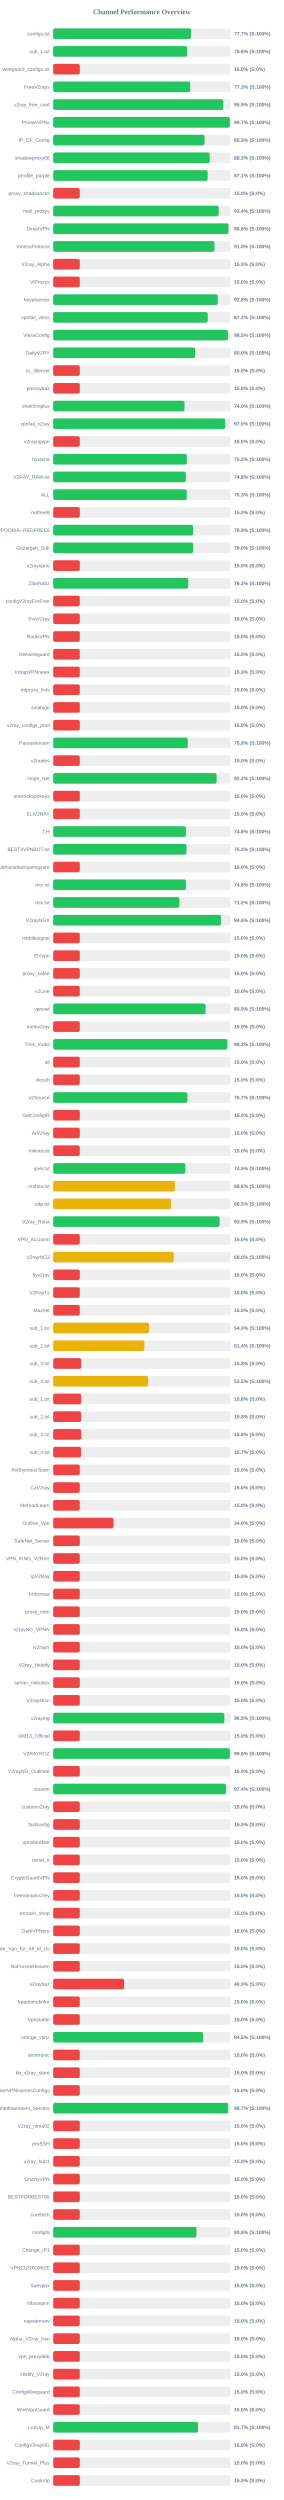
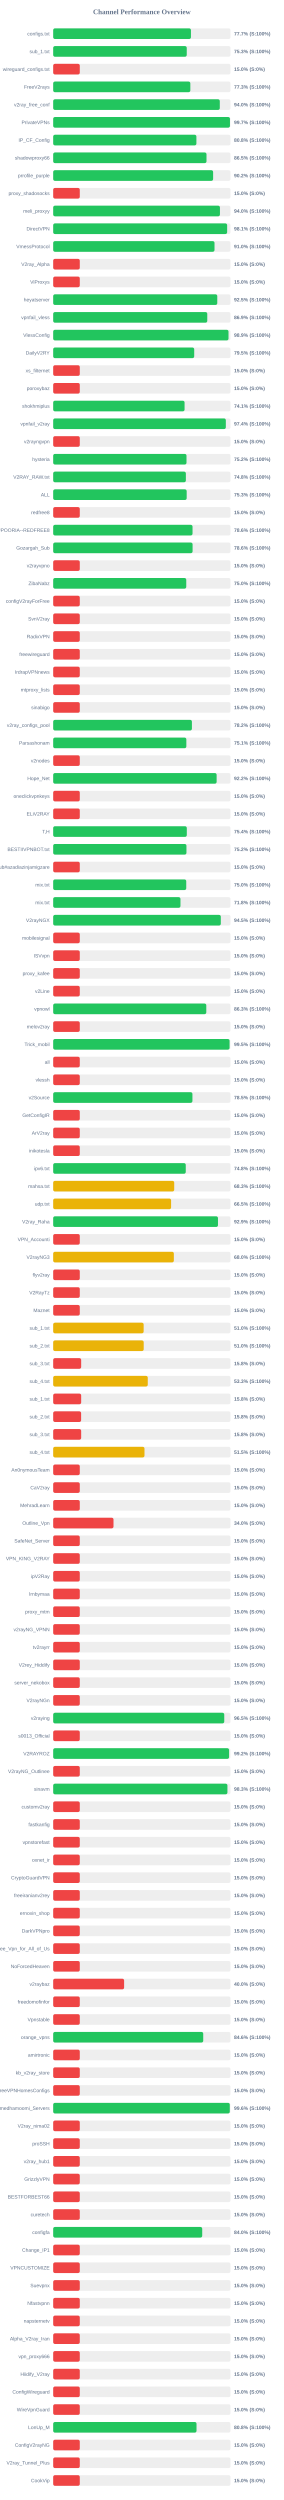
<svg xmlns="http://www.w3.org/2000/svg" width="800" height="7050" version="1.1">
  <style>
        .row { font: 14px Arial; fill: #64748b; }
        .score { font: bold 14px Arial; fill: #64748b; }
    </style>
  <text x="400" y="40" text-anchor="middle" font-size="20px" font-weight="bold" fill="#64748b">Channel Performance Overview</text>
  <rect x="150" y="80" width="500" height="30" fill="#eee" rx="5" />
-   <rect x="150" y="80" width="388.6" height="30" fill="#22c55e" rx="5" />
+   <rect x="150" y="80" width="388.45" height="30" fill="#22c55e" rx="5" />
  <text x="140" y="100" text-anchor="end" class="row">configs.txt</text>
  <text x="660" y="100" text-anchor="start" class="score">77.7% (S:100%)</text>
  <rect x="150" y="130" width="500" height="30" fill="#eee" rx="5" />
-   <rect x="150" y="130" width="377.85" height="30" fill="#22c55e" rx="5" />
+   <rect x="150" y="130" width="376.65" height="30" fill="#22c55e" rx="5" />
  <text x="140" y="150" text-anchor="end" class="row">sub_1.txt</text>
-   <text x="660" y="150" text-anchor="start" class="score">75.6% (S:100%)</text>
+   <text x="660" y="150" text-anchor="start" class="score">75.3% (S:100%)</text>
  <rect x="150" y="180" width="500" height="30" fill="#eee" rx="5" />
  <rect x="150" y="180" width="75.0" height="30" fill="#ef4444" rx="5" />
  <text x="140" y="200" text-anchor="end" class="row">wireguard_configs.txt</text>
  <text x="660" y="200" text-anchor="start" class="score">15.0% (S:0%)</text>
  <rect x="150" y="230" width="500" height="30" fill="#eee" rx="5" />
-   <rect x="150" y="230" width="386.45" height="30" fill="#22c55e" rx="5" />
+   <rect x="150" y="230" width="386.75" height="30" fill="#22c55e" rx="5" />
  <text x="140" y="250" text-anchor="end" class="row">FreeV2rays</text>
  <text x="660" y="250" text-anchor="start" class="score">77.3% (S:100%)</text>
  <rect x="150" y="280" width="500" height="30" fill="#eee" rx="5" />
-   <rect x="150" y="280" width="479.65" height="30" fill="#22c55e" rx="5" />
+   <rect x="150" y="280" width="469.85" height="30" fill="#22c55e" rx="5" />
  <text x="140" y="300" text-anchor="end" class="row">v2ray_free_conf</text>
-   <text x="660" y="300" text-anchor="start" class="score">95.9% (S:100%)</text>
+   <text x="660" y="300" text-anchor="start" class="score">94.0% (S:100%)</text>
  <rect x="150" y="330" width="500" height="30" fill="#eee" rx="5" />
-   <rect x="150" y="330" width="498.3" height="30" fill="#22c55e" rx="5" />
+   <rect x="150" y="330" width="498.5" height="30" fill="#22c55e" rx="5" />
  <text x="140" y="350" text-anchor="end" class="row">PrivateVPNs</text>
  <text x="660" y="350" text-anchor="start" class="score">99.7% (S:100%)</text>
  <rect x="150" y="380" width="500" height="30" fill="#eee" rx="5" />
-   <rect x="150" y="380" width="426.75" height="30" fill="#22c55e" rx="5" />
+   <rect x="150" y="380" width="403.85" height="30" fill="#22c55e" rx="5" />
  <text x="140" y="400" text-anchor="end" class="row">IP_CF_Config</text>
-   <text x="660" y="400" text-anchor="start" class="score">85.3% (S:100%)</text>
+   <text x="660" y="400" text-anchor="start" class="score">80.8% (S:100%)</text>
  <rect x="150" y="430" width="500" height="30" fill="#eee" rx="5" />
-   <rect x="150" y="430" width="441.45" height="30" fill="#22c55e" rx="5" />
+   <rect x="150" y="430" width="432.35" height="30" fill="#22c55e" rx="5" />
  <text x="140" y="450" text-anchor="end" class="row">shadowproxy66</text>
-   <text x="660" y="450" text-anchor="start" class="score">88.3% (S:100%)</text>
+   <text x="660" y="450" text-anchor="start" class="score">86.5% (S:100%)</text>
  <rect x="150" y="480" width="500" height="30" fill="#eee" rx="5" />
-   <rect x="150" y="480" width="435.6" height="30" fill="#22c55e" rx="5" />
+   <rect x="150" y="480" width="451.0" height="30" fill="#22c55e" rx="5" />
  <text x="140" y="500" text-anchor="end" class="row">prrofile_purple</text>
-   <text x="660" y="500" text-anchor="start" class="score">87.1% (S:100%)</text>
+   <text x="660" y="500" text-anchor="start" class="score">90.2% (S:100%)</text>
  <rect x="150" y="530" width="500" height="30" fill="#eee" rx="5" />
  <rect x="150" y="530" width="75.0" height="30" fill="#ef4444" rx="5" />
  <text x="140" y="550" text-anchor="end" class="row">proxy_shadosocks</text>
  <text x="660" y="550" text-anchor="start" class="score">15.0% (S:0%)</text>
  <rect x="150" y="580" width="500" height="30" fill="#eee" rx="5" />
-   <rect x="150" y="580" width="466.8" height="30" fill="#22c55e" rx="5" />
+   <rect x="150" y="580" width="470.25" height="30" fill="#22c55e" rx="5" />
  <text x="140" y="600" text-anchor="end" class="row">meli_proxyy</text>
-   <text x="660" y="600" text-anchor="start" class="score">93.4% (S:100%)</text>
+   <text x="660" y="600" text-anchor="start" class="score">94.0% (S:100%)</text>
  <rect x="150" y="630" width="500" height="30" fill="#eee" rx="5" />
-   <rect x="150" y="630" width="494.15" height="30" fill="#22c55e" rx="5" />
+   <rect x="150" y="630" width="490.55" height="30" fill="#22c55e" rx="5" />
  <text x="140" y="650" text-anchor="end" class="row">DirectVPN</text>
-   <text x="660" y="650" text-anchor="start" class="score">98.8% (S:100%)</text>
+   <text x="660" y="650" text-anchor="start" class="score">98.1% (S:100%)</text>
  <rect x="150" y="680" width="500" height="30" fill="#eee" rx="5" />
-   <rect x="150" y="680" width="454.8" height="30" fill="#22c55e" rx="5" />
+   <rect x="150" y="680" width="454.95" height="30" fill="#22c55e" rx="5" />
  <text x="140" y="700" text-anchor="end" class="row">VmessProtocol</text>
  <text x="660" y="700" text-anchor="start" class="score">91.0% (S:100%)</text>
  <rect x="150" y="730" width="500" height="30" fill="#eee" rx="5" />
  <rect x="150" y="730" width="75.0" height="30" fill="#ef4444" rx="5" />
  <text x="140" y="750" text-anchor="end" class="row">V2ray_Alpha</text>
  <text x="660" y="750" text-anchor="start" class="score">15.0% (S:0%)</text>
  <rect x="150" y="780" width="500" height="30" fill="#eee" rx="5" />
  <rect x="150" y="780" width="75.0" height="30" fill="#ef4444" rx="5" />
  <text x="140" y="800" text-anchor="end" class="row">ViProxys</text>
  <text x="660" y="800" text-anchor="start" class="score">15.0% (S:0%)</text>
  <rect x="150" y="830" width="500" height="30" fill="#eee" rx="5" />
-   <rect x="150" y="830" width="464.2" height="30" fill="#22c55e" rx="5" />
+   <rect x="150" y="830" width="462.7" height="30" fill="#22c55e" rx="5" />
  <text x="140" y="850" text-anchor="end" class="row">heyatserver</text>
-   <text x="660" y="850" text-anchor="start" class="score">92.8% (S:100%)</text>
+   <text x="660" y="850" text-anchor="start" class="score">92.5% (S:100%)</text>
  <rect x="150" y="880" width="500" height="30" fill="#eee" rx="5" />
-   <rect x="150" y="880" width="435.8" height="30" fill="#22c55e" rx="5" />
+   <rect x="150" y="880" width="434.5" height="30" fill="#22c55e" rx="5" />
  <text x="140" y="900" text-anchor="end" class="row">vpnfail_vless</text>
-   <text x="660" y="900" text-anchor="start" class="score">87.2% (S:100%)</text>
+   <text x="660" y="900" text-anchor="start" class="score">86.9% (S:100%)</text>
  <rect x="150" y="930" width="500" height="30" fill="#eee" rx="5" />
-   <rect x="150" y="930" width="492.7" height="30" fill="#22c55e" rx="5" />
+   <rect x="150" y="930" width="494.4" height="30" fill="#22c55e" rx="5" />
  <text x="140" y="950" text-anchor="end" class="row">VlessConfig</text>
-   <text x="660" y="950" text-anchor="start" class="score">98.5% (S:100%)</text>
+   <text x="660" y="950" text-anchor="start" class="score">98.9% (S:100%)</text>
  <rect x="150" y="980" width="500" height="30" fill="#eee" rx="5" />
-   <rect x="150" y="980" width="400.15" height="30" fill="#22c55e" rx="5" />
+   <rect x="150" y="980" width="397.65" height="30" fill="#22c55e" rx="5" />
  <text x="140" y="1000" text-anchor="end" class="row">DailyV2RY</text>
-   <text x="660" y="1000" text-anchor="start" class="score">80.0% (S:100%)</text>
+   <text x="660" y="1000" text-anchor="start" class="score">79.5% (S:100%)</text>
  <rect x="150" y="1030" width="500" height="30" fill="#eee" rx="5" />
  <rect x="150" y="1030" width="75.0" height="30" fill="#ef4444" rx="5" />
  <text x="140" y="1050" text-anchor="end" class="row">xs_filternet</text>
  <text x="660" y="1050" text-anchor="start" class="score">15.0% (S:0%)</text>
  <rect x="150" y="1080" width="500" height="30" fill="#eee" rx="5" />
  <rect x="150" y="1080" width="75.0" height="30" fill="#ef4444" rx="5" />
  <text x="140" y="1100" text-anchor="end" class="row">poroxybaz</text>
  <text x="660" y="1100" text-anchor="start" class="score">15.0% (S:0%)</text>
  <rect x="150" y="1130" width="500" height="30" fill="#eee" rx="5" />
-   <rect x="150" y="1130" width="370.2" height="30" fill="#22c55e" rx="5" />
+   <rect x="150" y="1130" width="370.5" height="30" fill="#22c55e" rx="5" />
  <text x="140" y="1150" text-anchor="end" class="row">shokhmiplus</text>
-   <text x="660" y="1150" text-anchor="start" class="score">74.0% (S:100%)</text>
+   <text x="660" y="1150" text-anchor="start" class="score">74.1% (S:100%)</text>
  <rect x="150" y="1180" width="500" height="30" fill="#eee" rx="5" />
-   <rect x="150" y="1180" width="485.1" height="30" fill="#22c55e" rx="5" />
+   <rect x="150" y="1180" width="486.85" height="30" fill="#22c55e" rx="5" />
  <text x="140" y="1200" text-anchor="end" class="row">vpnfail_v2ray</text>
-   <text x="660" y="1200" text-anchor="start" class="score">97.0% (S:100%)</text>
+   <text x="660" y="1200" text-anchor="start" class="score">97.4% (S:100%)</text>
  <rect x="150" y="1230" width="500" height="30" fill="#eee" rx="5" />
  <rect x="150" y="1230" width="75.0" height="30" fill="#ef4444" rx="5" />
  <text x="140" y="1250" text-anchor="end" class="row">v2rayngvpn</text>
  <text x="660" y="1250" text-anchor="start" class="score">15.0% (S:0%)</text>
  <rect x="150" y="1280" width="500" height="30" fill="#eee" rx="5" />
-   <rect x="150" y="1280" width="376.7" height="30" fill="#22c55e" rx="5" />
+   <rect x="150" y="1280" width="375.95" height="30" fill="#22c55e" rx="5" />
  <text x="140" y="1300" text-anchor="end" class="row">hysteria</text>
-   <text x="660" y="1300" text-anchor="start" class="score">75.3% (S:100%)</text>
+   <text x="660" y="1300" text-anchor="start" class="score">75.2% (S:100%)</text>
  <rect x="150" y="1330" width="500" height="30" fill="#eee" rx="5" />
  <rect x="150" y="1330" width="374.15" height="30" fill="#22c55e" rx="5" />
  <text x="140" y="1350" text-anchor="end" class="row">V2RAY_RAW.txt</text>
  <text x="660" y="1350" text-anchor="start" class="score">74.8% (S:100%)</text>
  <rect x="150" y="1380" width="500" height="30" fill="#eee" rx="5" />
-   <rect x="150" y="1380" width="376.65" height="30" fill="#22c55e" rx="5" />
+   <rect x="150" y="1380" width="376.45" height="30" fill="#22c55e" rx="5" />
  <text x="140" y="1400" text-anchor="end" class="row">ALL</text>
  <text x="660" y="1400" text-anchor="start" class="score">75.3% (S:100%)</text>
  <rect x="150" y="1430" width="500" height="30" fill="#eee" rx="5" />
  <rect x="150" y="1430" width="75.0" height="30" fill="#ef4444" rx="5" />
  <text x="140" y="1450" text-anchor="end" class="row">redfree8</text>
  <text x="660" y="1450" text-anchor="start" class="score">15.0% (S:0%)</text>
  <rect x="150" y="1480" width="500" height="30" fill="#eee" rx="5" />
-   <rect x="150" y="1480" width="394.6" height="30" fill="#22c55e" rx="5" />
+   <rect x="150" y="1480" width="392.95" height="30" fill="#22c55e" rx="5" />
  <text x="140" y="1500" text-anchor="end" class="row">POORIA--REDFREE8.txt#POORIA--REDFREE8</text>
-   <text x="660" y="1500" text-anchor="start" class="score">78.9% (S:100%)</text>
+   <text x="660" y="1500" text-anchor="start" class="score">78.6% (S:100%)</text>
  <rect x="150" y="1530" width="500" height="30" fill="#eee" rx="5" />
-   <rect x="150" y="1530" width="394.85" height="30" fill="#22c55e" rx="5" />
+   <rect x="150" y="1530" width="393.1" height="30" fill="#22c55e" rx="5" />
  <text x="140" y="1550" text-anchor="end" class="row">Gozargah_Sub</text>
-   <text x="660" y="1550" text-anchor="start" class="score">79.0% (S:100%)</text>
+   <text x="660" y="1550" text-anchor="start" class="score">78.6% (S:100%)</text>
  <rect x="150" y="1580" width="500" height="30" fill="#eee" rx="5" />
  <rect x="150" y="1580" width="75.0" height="30" fill="#ef4444" rx="5" />
  <text x="140" y="1600" text-anchor="end" class="row">v2rayvpno</text>
  <text x="660" y="1600" text-anchor="start" class="score">15.0% (S:0%)</text>
  <rect x="150" y="1630" width="500" height="30" fill="#eee" rx="5" />
-   <rect x="150" y="1630" width="380.9" height="30" fill="#22c55e" rx="5" />
+   <rect x="150" y="1630" width="375.25" height="30" fill="#22c55e" rx="5" />
  <text x="140" y="1650" text-anchor="end" class="row">ZibaNabz</text>
-   <text x="660" y="1650" text-anchor="start" class="score">76.2% (S:100%)</text>
+   <text x="660" y="1650" text-anchor="start" class="score">75.0% (S:100%)</text>
  <rect x="150" y="1680" width="500" height="30" fill="#eee" rx="5" />
  <rect x="150" y="1680" width="75.0" height="30" fill="#ef4444" rx="5" />
  <text x="140" y="1700" text-anchor="end" class="row">configV2rayForFree</text>
  <text x="660" y="1700" text-anchor="start" class="score">15.0% (S:0%)</text>
  <rect x="150" y="1730" width="500" height="30" fill="#eee" rx="5" />
  <rect x="150" y="1730" width="75.0" height="30" fill="#ef4444" rx="5" />
  <text x="140" y="1750" text-anchor="end" class="row">SvnV2ray</text>
  <text x="660" y="1750" text-anchor="start" class="score">15.0% (S:0%)</text>
  <rect x="150" y="1780" width="500" height="30" fill="#eee" rx="5" />
  <rect x="150" y="1780" width="75.0" height="30" fill="#ef4444" rx="5" />
  <text x="140" y="1800" text-anchor="end" class="row">RadixVPN</text>
  <text x="660" y="1800" text-anchor="start" class="score">15.0% (S:0%)</text>
  <rect x="150" y="1830" width="500" height="30" fill="#eee" rx="5" />
  <rect x="150" y="1830" width="75.0" height="30" fill="#ef4444" rx="5" />
  <text x="140" y="1850" text-anchor="end" class="row">freewireguard</text>
  <text x="660" y="1850" text-anchor="start" class="score">15.0% (S:0%)</text>
  <rect x="150" y="1880" width="500" height="30" fill="#eee" rx="5" />
  <rect x="150" y="1880" width="75.0" height="30" fill="#ef4444" rx="5" />
  <text x="140" y="1900" text-anchor="end" class="row">IrdrapVPNnews</text>
  <text x="660" y="1900" text-anchor="start" class="score">15.0% (S:0%)</text>
  <rect x="150" y="1930" width="500" height="30" fill="#eee" rx="5" />
  <rect x="150" y="1930" width="75.0" height="30" fill="#ef4444" rx="5" />
  <text x="140" y="1950" text-anchor="end" class="row">mtproxy_lists</text>
  <text x="660" y="1950" text-anchor="start" class="score">15.0% (S:0%)</text>
  <rect x="150" y="1980" width="500" height="30" fill="#eee" rx="5" />
  <rect x="150" y="1980" width="75.0" height="30" fill="#ef4444" rx="5" />
  <text x="140" y="2000" text-anchor="end" class="row">sinabigo</text>
  <text x="660" y="2000" text-anchor="start" class="score">15.0% (S:0%)</text>
  <rect x="150" y="2030" width="500" height="30" fill="#eee" rx="5" />
-   <rect x="150" y="2030" width="75.0" height="30" fill="#ef4444" rx="5" />
+   <rect x="150" y="2030" width="391.2" height="30" fill="#22c55e" rx="5" />
  <text x="140" y="2050" text-anchor="end" class="row">v2ray_configs_pool</text>
-   <text x="660" y="2050" text-anchor="start" class="score">15.0% (S:0%)</text>
+   <text x="660" y="2050" text-anchor="start" class="score">78.2% (S:100%)</text>
  <rect x="150" y="2080" width="500" height="30" fill="#eee" rx="5" />
-   <rect x="150" y="2080" width="379.45" height="30" fill="#22c55e" rx="5" />
+   <rect x="150" y="2080" width="375.5" height="30" fill="#22c55e" rx="5" />
  <text x="140" y="2100" text-anchor="end" class="row">Parsashonam</text>
-   <text x="660" y="2100" text-anchor="start" class="score">75.9% (S:100%)</text>
+   <text x="660" y="2100" text-anchor="start" class="score">75.1% (S:100%)</text>
  <rect x="150" y="2130" width="500" height="30" fill="#eee" rx="5" />
  <rect x="150" y="2130" width="75.0" height="30" fill="#ef4444" rx="5" />
  <text x="140" y="2150" text-anchor="end" class="row">v2nodes</text>
  <text x="660" y="2150" text-anchor="start" class="score">15.0% (S:0%)</text>
  <rect x="150" y="2180" width="500" height="30" fill="#eee" rx="5" />
-   <rect x="150" y="2180" width="460.75" height="30" fill="#22c55e" rx="5" />
+   <rect x="150" y="2180" width="460.9" height="30" fill="#22c55e" rx="5" />
  <text x="140" y="2200" text-anchor="end" class="row">Hope_Net</text>
  <text x="660" y="2200" text-anchor="start" class="score">92.2% (S:100%)</text>
  <rect x="150" y="2230" width="500" height="30" fill="#eee" rx="5" />
  <rect x="150" y="2230" width="75.0" height="30" fill="#ef4444" rx="5" />
  <text x="140" y="2250" text-anchor="end" class="row">oneclickvpnkeys</text>
  <text x="660" y="2250" text-anchor="start" class="score">15.0% (S:0%)</text>
  <rect x="150" y="2280" width="500" height="30" fill="#eee" rx="5" />
  <rect x="150" y="2280" width="75.0" height="30" fill="#ef4444" rx="5" />
  <text x="140" y="2300" text-anchor="end" class="row">ELiV2RAY</text>
  <text x="660" y="2300" text-anchor="start" class="score">15.0% (S:0%)</text>
  <rect x="150" y="2330" width="500" height="30" fill="#eee" rx="5" />
-   <rect x="150" y="2330" width="374.15" height="30" fill="#22c55e" rx="5" />
+   <rect x="150" y="2330" width="376.8" height="30" fill="#22c55e" rx="5" />
  <text x="140" y="2350" text-anchor="end" class="row">T,H</text>
-   <text x="660" y="2350" text-anchor="start" class="score">74.8% (S:100%)</text>
+   <text x="660" y="2350" text-anchor="start" class="score">75.4% (S:100%)</text>
  <rect x="150" y="2380" width="500" height="30" fill="#eee" rx="5" />
-   <rect x="150" y="2380" width="375.85" height="30" fill="#22c55e" rx="5" />
+   <rect x="150" y="2380" width="375.8" height="30" fill="#22c55e" rx="5" />
  <text x="140" y="2400" text-anchor="end" class="row">BESTIIVPNBOT.txt</text>
  <text x="660" y="2400" text-anchor="start" class="score">75.2% (S:100%)</text>
  <rect x="150" y="2430" width="500" height="30" fill="#eee" rx="5" />
  <rect x="150" y="2430" width="75.0" height="30" fill="#ef4444" rx="5" />
  <text x="140" y="2450" text-anchor="end" class="row">Sub#azadiazinjamigzare</text>
  <text x="660" y="2450" text-anchor="start" class="score">15.0% (S:0%)</text>
  <rect x="150" y="2480" width="500" height="30" fill="#eee" rx="5" />
-   <rect x="150" y="2480" width="374.25" height="30" fill="#22c55e" rx="5" />
+   <rect x="150" y="2480" width="375.2" height="30" fill="#22c55e" rx="5" />
  <text x="140" y="2500" text-anchor="end" class="row">mix.txt</text>
-   <text x="660" y="2500" text-anchor="start" class="score">74.8% (S:100%)</text>
+   <text x="660" y="2500" text-anchor="start" class="score">75.0% (S:100%)</text>
  <rect x="150" y="2530" width="500" height="30" fill="#eee" rx="5" />
-   <rect x="150" y="2530" width="355.8" height="30" fill="#22c55e" rx="5" />
+   <rect x="150" y="2530" width="358.9" height="30" fill="#22c55e" rx="5" />
  <text x="140" y="2550" text-anchor="end" class="row">mix.txt</text>
-   <text x="660" y="2550" text-anchor="start" class="score">71.2% (S:100%)</text>
+   <text x="660" y="2550" text-anchor="start" class="score">71.8% (S:100%)</text>
  <rect x="150" y="2580" width="500" height="30" fill="#eee" rx="5" />
-   <rect x="150" y="2580" width="472.9" height="30" fill="#22c55e" rx="5" />
+   <rect x="150" y="2580" width="472.7" height="30" fill="#22c55e" rx="5" />
  <text x="140" y="2600" text-anchor="end" class="row">V2rayNGX</text>
-   <text x="660" y="2600" text-anchor="start" class="score">94.6% (S:100%)</text>
+   <text x="660" y="2600" text-anchor="start" class="score">94.5% (S:100%)</text>
  <rect x="150" y="2630" width="500" height="30" fill="#eee" rx="5" />
  <rect x="150" y="2630" width="75.0" height="30" fill="#ef4444" rx="5" />
  <text x="140" y="2650" text-anchor="end" class="row">mobilesignal</text>
  <text x="660" y="2650" text-anchor="start" class="score">15.0% (S:0%)</text>
  <rect x="150" y="2680" width="500" height="30" fill="#eee" rx="5" />
  <rect x="150" y="2680" width="75.0" height="30" fill="#ef4444" rx="5" />
  <text x="140" y="2700" text-anchor="end" class="row">ISVvpn</text>
  <text x="660" y="2700" text-anchor="start" class="score">15.0% (S:0%)</text>
  <rect x="150" y="2730" width="500" height="30" fill="#eee" rx="5" />
  <rect x="150" y="2730" width="75.0" height="30" fill="#ef4444" rx="5" />
  <text x="140" y="2750" text-anchor="end" class="row">proxy_kafee</text>
  <text x="660" y="2750" text-anchor="start" class="score">15.0% (S:0%)</text>
  <rect x="150" y="2780" width="500" height="30" fill="#eee" rx="5" />
  <rect x="150" y="2780" width="75.0" height="30" fill="#ef4444" rx="5" />
  <text x="140" y="2800" text-anchor="end" class="row">v2Line</text>
  <text x="660" y="2800" text-anchor="start" class="score">15.0% (S:0%)</text>
  <rect x="150" y="2830" width="500" height="30" fill="#eee" rx="5" />
-   <rect x="150" y="2830" width="429.65" height="30" fill="#22c55e" rx="5" />
+   <rect x="150" y="2830" width="431.75" height="30" fill="#22c55e" rx="5" />
  <text x="140" y="2850" text-anchor="end" class="row">vpnowl</text>
-   <text x="660" y="2850" text-anchor="start" class="score">85.9% (S:100%)</text>
+   <text x="660" y="2850" text-anchor="start" class="score">86.3% (S:100%)</text>
  <rect x="150" y="2880" width="500" height="30" fill="#eee" rx="5" />
  <rect x="150" y="2880" width="75.0" height="30" fill="#ef4444" rx="5" />
  <text x="140" y="2900" text-anchor="end" class="row">melov2ray</text>
  <text x="660" y="2900" text-anchor="start" class="score">15.0% (S:0%)</text>
  <rect x="150" y="2930" width="500" height="30" fill="#eee" rx="5" />
-   <rect x="150" y="2930" width="491.15" height="30" fill="#22c55e" rx="5" />
+   <rect x="150" y="2930" width="497.4" height="30" fill="#22c55e" rx="5" />
  <text x="140" y="2950" text-anchor="end" class="row">Trick_mobil</text>
-   <text x="660" y="2950" text-anchor="start" class="score">98.2% (S:100%)</text>
+   <text x="660" y="2950" text-anchor="start" class="score">99.5% (S:100%)</text>
  <rect x="150" y="2980" width="500" height="30" fill="#eee" rx="5" />
  <rect x="150" y="2980" width="75.0" height="30" fill="#ef4444" rx="5" />
  <text x="140" y="3000" text-anchor="end" class="row">all</text>
  <text x="660" y="3000" text-anchor="start" class="score">15.0% (S:0%)</text>
  <rect x="150" y="3030" width="500" height="30" fill="#eee" rx="5" />
  <rect x="150" y="3030" width="75.0" height="30" fill="#ef4444" rx="5" />
  <text x="140" y="3050" text-anchor="end" class="row">vlessh</text>
  <text x="660" y="3050" text-anchor="start" class="score">15.0% (S:0%)</text>
  <rect x="150" y="3080" width="500" height="30" fill="#eee" rx="5" />
-   <rect x="150" y="3080" width="378.55" height="30" fill="#22c55e" rx="5" />
+   <rect x="150" y="3080" width="392.65" height="30" fill="#22c55e" rx="5" />
  <text x="140" y="3100" text-anchor="end" class="row">v2Source</text>
-   <text x="660" y="3100" text-anchor="start" class="score">75.7% (S:100%)</text>
+   <text x="660" y="3100" text-anchor="start" class="score">78.5% (S:100%)</text>
  <rect x="150" y="3130" width="500" height="30" fill="#eee" rx="5" />
  <rect x="150" y="3130" width="75.0" height="30" fill="#ef4444" rx="5" />
  <text x="140" y="3150" text-anchor="end" class="row">GetConfigIR</text>
  <text x="660" y="3150" text-anchor="start" class="score">15.0% (S:0%)</text>
  <rect x="150" y="3180" width="500" height="30" fill="#eee" rx="5" />
  <rect x="150" y="3180" width="75.0" height="30" fill="#ef4444" rx="5" />
  <text x="140" y="3200" text-anchor="end" class="row">ArV2ray</text>
  <text x="660" y="3200" text-anchor="start" class="score">15.0% (S:0%)</text>
  <rect x="150" y="3230" width="500" height="30" fill="#eee" rx="5" />
  <rect x="150" y="3230" width="75.0" height="30" fill="#ef4444" rx="5" />
  <text x="140" y="3250" text-anchor="end" class="row">inikotesla</text>
  <text x="660" y="3250" text-anchor="start" class="score">15.0% (S:0%)</text>
  <rect x="150" y="3280" width="500" height="30" fill="#eee" rx="5" />
-   <rect x="150" y="3280" width="372.6" height="30" fill="#22c55e" rx="5" />
+   <rect x="150" y="3280" width="373.85" height="30" fill="#22c55e" rx="5" />
  <text x="140" y="3300" text-anchor="end" class="row">ipv6.txt</text>
-   <text x="660" y="3300" text-anchor="start" class="score">74.5% (S:100%)</text>
+   <text x="660" y="3300" text-anchor="start" class="score">74.8% (S:100%)</text>
  <rect x="150" y="3330" width="500" height="30" fill="#eee" rx="5" />
-   <rect x="150" y="3330" width="343.1" height="30" fill="#eab308" rx="5" />
+   <rect x="150" y="3330" width="341.3" height="30" fill="#eab308" rx="5" />
  <text x="140" y="3350" text-anchor="end" class="row">mahsa.txt</text>
-   <text x="660" y="3350" text-anchor="start" class="score">68.6% (S:100%)</text>
+   <text x="660" y="3350" text-anchor="start" class="score">68.3% (S:100%)</text>
  <rect x="150" y="3380" width="500" height="30" fill="#eee" rx="5" />
-   <rect x="150" y="3380" width="332.55" height="30" fill="#eab308" rx="5" />
+   <rect x="150" y="3380" width="332.5" height="30" fill="#eab308" rx="5" />
  <text x="140" y="3400" text-anchor="end" class="row">udp.txt</text>
  <text x="660" y="3400" text-anchor="start" class="score">66.5% (S:100%)</text>
  <rect x="150" y="3430" width="500" height="30" fill="#eee" rx="5" />
-   <rect x="150" y="3430" width="469.35" height="30" fill="#22c55e" rx="5" />
+   <rect x="150" y="3430" width="464.7" height="30" fill="#22c55e" rx="5" />
  <text x="140" y="3450" text-anchor="end" class="row">V2ray_Raha</text>
-   <text x="660" y="3450" text-anchor="start" class="score">93.9% (S:100%)</text>
+   <text x="660" y="3450" text-anchor="start" class="score">92.9% (S:100%)</text>
  <rect x="150" y="3480" width="500" height="30" fill="#eee" rx="5" />
  <rect x="150" y="3480" width="75.0" height="30" fill="#ef4444" rx="5" />
  <text x="140" y="3500" text-anchor="end" class="row">VPN_Accounti</text>
  <text x="660" y="3500" text-anchor="start" class="score">15.0% (S:0%)</text>
  <rect x="150" y="3530" width="500" height="30" fill="#eee" rx="5" />
-   <rect x="150" y="3530" width="339.75" height="30" fill="#eab308" rx="5" />
+   <rect x="150" y="3530" width="340.25" height="30" fill="#eab308" rx="5" />
  <text x="140" y="3550" text-anchor="end" class="row">V2rayNG3</text>
  <text x="660" y="3550" text-anchor="start" class="score">68.0% (S:100%)</text>
  <rect x="150" y="3580" width="500" height="30" fill="#eee" rx="5" />
  <rect x="150" y="3580" width="75.0" height="30" fill="#ef4444" rx="5" />
  <text x="140" y="3600" text-anchor="end" class="row">flyv2ray</text>
  <text x="660" y="3600" text-anchor="start" class="score">15.0% (S:0%)</text>
  <rect x="150" y="3630" width="500" height="30" fill="#eee" rx="5" />
  <rect x="150" y="3630" width="75.0" height="30" fill="#ef4444" rx="5" />
  <text x="140" y="3650" text-anchor="end" class="row">V2RayTz</text>
  <text x="660" y="3650" text-anchor="start" class="score">15.0% (S:0%)</text>
  <rect x="150" y="3680" width="500" height="30" fill="#eee" rx="5" />
  <rect x="150" y="3680" width="75.0" height="30" fill="#ef4444" rx="5" />
  <text x="140" y="3700" text-anchor="end" class="row">Maznet</text>
  <text x="660" y="3700" text-anchor="start" class="score">15.0% (S:0%)</text>
  <rect x="150" y="3730" width="500" height="30" fill="#eee" rx="5" />
-   <rect x="150" y="3730" width="270.2" height="30" fill="#eab308" rx="5" />
+   <rect x="150" y="3730" width="255.1" height="30" fill="#eab308" rx="5" />
  <text x="140" y="3750" text-anchor="end" class="row">sub_1.txt</text>
-   <text x="660" y="3750" text-anchor="start" class="score">54.0% (S:100%)</text>
+   <text x="660" y="3750" text-anchor="start" class="score">51.0% (S:100%)</text>
  <rect x="150" y="3780" width="500" height="30" fill="#eee" rx="5" />
-   <rect x="150" y="3780" width="257.05" height="30" fill="#eab308" rx="5" />
+   <rect x="150" y="3780" width="255.25" height="30" fill="#eab308" rx="5" />
  <text x="140" y="3800" text-anchor="end" class="row">sub_2.txt</text>
-   <text x="660" y="3800" text-anchor="start" class="score">51.4% (S:100%)</text>
+   <text x="660" y="3800" text-anchor="start" class="score">51.0% (S:100%)</text>
  <rect x="150" y="3830" width="500" height="30" fill="#eee" rx="5" />
  <rect x="150" y="3830" width="78.9" height="30" fill="#ef4444" rx="5" />
  <text x="140" y="3850" text-anchor="end" class="row">sub_3.txt</text>
  <text x="660" y="3850" text-anchor="start" class="score">15.8% (S:0%)</text>
  <rect x="150" y="3880" width="500" height="30" fill="#eee" rx="5" />
-   <rect x="150" y="3880" width="267.75" height="30" fill="#eab308" rx="5" />
+   <rect x="150" y="3880" width="266.7" height="30" fill="#eab308" rx="5" />
  <text x="140" y="3900" text-anchor="end" class="row">sub_4.txt</text>
-   <text x="660" y="3900" text-anchor="start" class="score">53.5% (S:100%)</text>
+   <text x="660" y="3900" text-anchor="start" class="score">53.3% (S:100%)</text>
  <rect x="150" y="3930" width="500" height="30" fill="#eee" rx="5" />
  <rect x="150" y="3930" width="78.9" height="30" fill="#ef4444" rx="5" />
  <text x="140" y="3950" text-anchor="end" class="row">sub_1.txt</text>
  <text x="660" y="3950" text-anchor="start" class="score">15.8% (S:0%)</text>
  <rect x="150" y="3980" width="500" height="30" fill="#eee" rx="5" />
  <rect x="150" y="3980" width="78.75" height="30" fill="#ef4444" rx="5" />
  <text x="140" y="4000" text-anchor="end" class="row">sub_2.txt</text>
  <text x="660" y="4000" text-anchor="start" class="score">15.8% (S:0%)</text>
  <rect x="150" y="4030" width="500" height="30" fill="#eee" rx="5" />
  <rect x="150" y="4030" width="78.9" height="30" fill="#ef4444" rx="5" />
  <text x="140" y="4050" text-anchor="end" class="row">sub_3.txt</text>
  <text x="660" y="4050" text-anchor="start" class="score">15.8% (S:0%)</text>
  <rect x="150" y="4080" width="500" height="30" fill="#eee" rx="5" />
-   <rect x="150" y="4080" width="78.6" height="30" fill="#ef4444" rx="5" />
+   <rect x="150" y="4080" width="257.45" height="30" fill="#eab308" rx="5" />
  <text x="140" y="4100" text-anchor="end" class="row">sub_4.txt</text>
-   <text x="660" y="4100" text-anchor="start" class="score">15.7% (S:0%)</text>
+   <text x="660" y="4100" text-anchor="start" class="score">51.5% (S:100%)</text>
  <rect x="150" y="4130" width="500" height="30" fill="#eee" rx="5" />
  <rect x="150" y="4130" width="75.0" height="30" fill="#ef4444" rx="5" />
  <text x="140" y="4150" text-anchor="end" class="row">An0nymousTeam</text>
  <text x="660" y="4150" text-anchor="start" class="score">15.0% (S:0%)</text>
  <rect x="150" y="4180" width="500" height="30" fill="#eee" rx="5" />
  <rect x="150" y="4180" width="75.0" height="30" fill="#ef4444" rx="5" />
  <text x="140" y="4200" text-anchor="end" class="row">CaV2ray</text>
  <text x="660" y="4200" text-anchor="start" class="score">15.0% (S:0%)</text>
  <rect x="150" y="4230" width="500" height="30" fill="#eee" rx="5" />
  <rect x="150" y="4230" width="75.0" height="30" fill="#ef4444" rx="5" />
  <text x="140" y="4250" text-anchor="end" class="row">MehradLearn</text>
  <text x="660" y="4250" text-anchor="start" class="score">15.0% (S:0%)</text>
  <rect x="150" y="4280" width="500" height="30" fill="#eee" rx="5" />
  <rect x="150" y="4280" width="170.1" height="30" fill="#ef4444" rx="5" />
  <text x="140" y="4300" text-anchor="end" class="row">Outline_Vpn</text>
  <text x="660" y="4300" text-anchor="start" class="score">34.0% (S:0%)</text>
  <rect x="150" y="4330" width="500" height="30" fill="#eee" rx="5" />
  <rect x="150" y="4330" width="75.0" height="30" fill="#ef4444" rx="5" />
  <text x="140" y="4350" text-anchor="end" class="row">SafeNet_Server</text>
  <text x="660" y="4350" text-anchor="start" class="score">15.0% (S:0%)</text>
  <rect x="150" y="4380" width="500" height="30" fill="#eee" rx="5" />
  <rect x="150" y="4380" width="75.0" height="30" fill="#ef4444" rx="5" />
  <text x="140" y="4400" text-anchor="end" class="row">VPN_KING_V2RAY</text>
  <text x="660" y="4400" text-anchor="start" class="score">15.0% (S:0%)</text>
  <rect x="150" y="4430" width="500" height="30" fill="#eee" rx="5" />
  <rect x="150" y="4430" width="75.0" height="30" fill="#ef4444" rx="5" />
  <text x="140" y="4450" text-anchor="end" class="row">ipV2Ray</text>
  <text x="660" y="4450" text-anchor="start" class="score">15.0% (S:0%)</text>
  <rect x="150" y="4480" width="500" height="30" fill="#eee" rx="5" />
  <rect x="150" y="4480" width="75.0" height="30" fill="#ef4444" rx="5" />
  <text x="140" y="4500" text-anchor="end" class="row">lrnbymaa</text>
  <text x="660" y="4500" text-anchor="start" class="score">15.0% (S:0%)</text>
  <rect x="150" y="4530" width="500" height="30" fill="#eee" rx="5" />
  <rect x="150" y="4530" width="75.0" height="30" fill="#ef4444" rx="5" />
  <text x="140" y="4550" text-anchor="end" class="row">proxy_mtm</text>
  <text x="660" y="4550" text-anchor="start" class="score">15.0% (S:0%)</text>
  <rect x="150" y="4580" width="500" height="30" fill="#eee" rx="5" />
  <rect x="150" y="4580" width="75.0" height="30" fill="#ef4444" rx="5" />
  <text x="140" y="4600" text-anchor="end" class="row">v2rayNG_VPNN</text>
  <text x="660" y="4600" text-anchor="start" class="score">15.0% (S:0%)</text>
  <rect x="150" y="4630" width="500" height="30" fill="#eee" rx="5" />
  <rect x="150" y="4630" width="75.0" height="30" fill="#ef4444" rx="5" />
  <text x="140" y="4650" text-anchor="end" class="row">tv2rayrr</text>
  <text x="660" y="4650" text-anchor="start" class="score">15.0% (S:0%)</text>
  <rect x="150" y="4680" width="500" height="30" fill="#eee" rx="5" />
  <rect x="150" y="4680" width="75.0" height="30" fill="#ef4444" rx="5" />
  <text x="140" y="4700" text-anchor="end" class="row">V2rey_Hiddify</text>
  <text x="660" y="4700" text-anchor="start" class="score">15.0% (S:0%)</text>
  <rect x="150" y="4730" width="500" height="30" fill="#eee" rx="5" />
  <rect x="150" y="4730" width="75.0" height="30" fill="#ef4444" rx="5" />
  <text x="140" y="4750" text-anchor="end" class="row">server_nekobox</text>
  <text x="660" y="4750" text-anchor="start" class="score">15.0% (S:0%)</text>
  <rect x="150" y="4780" width="500" height="30" fill="#eee" rx="5" />
  <rect x="150" y="4780" width="75.0" height="30" fill="#ef4444" rx="5" />
  <text x="140" y="4800" text-anchor="end" class="row">V2rayNGn</text>
  <text x="660" y="4800" text-anchor="start" class="score">15.0% (S:0%)</text>
  <rect x="150" y="4830" width="500" height="30" fill="#eee" rx="5" />
-   <rect x="150" y="4830" width="482.6" height="30" fill="#22c55e" rx="5" />
+   <rect x="150" y="4830" width="482.4" height="30" fill="#22c55e" rx="5" />
  <text x="140" y="4850" text-anchor="end" class="row">v2raying</text>
  <text x="660" y="4850" text-anchor="start" class="score">96.5% (S:100%)</text>
  <rect x="150" y="4880" width="500" height="30" fill="#eee" rx="5" />
  <rect x="150" y="4880" width="75.0" height="30" fill="#ef4444" rx="5" />
  <text x="140" y="4900" text-anchor="end" class="row">s0013_Official</text>
  <text x="660" y="4900" text-anchor="start" class="score">15.0% (S:0%)</text>
  <rect x="150" y="4930" width="500" height="30" fill="#eee" rx="5" />
-   <rect x="150" y="4930" width="498.15" height="30" fill="#22c55e" rx="5" />
+   <rect x="150" y="4930" width="496.0" height="30" fill="#22c55e" rx="5" />
  <text x="140" y="4950" text-anchor="end" class="row">V2RAYROZ</text>
-   <text x="660" y="4950" text-anchor="start" class="score">99.6% (S:100%)</text>
+   <text x="660" y="4950" text-anchor="start" class="score">99.2% (S:100%)</text>
  <rect x="150" y="4980" width="500" height="30" fill="#eee" rx="5" />
  <rect x="150" y="4980" width="75.0" height="30" fill="#ef4444" rx="5" />
  <text x="140" y="5000" text-anchor="end" class="row">V2rayNG_Outlinee</text>
  <text x="660" y="5000" text-anchor="start" class="score">15.0% (S:0%)</text>
  <rect x="150" y="5030" width="500" height="30" fill="#eee" rx="5" />
-   <rect x="150" y="5030" width="487.2" height="30" fill="#22c55e" rx="5" />
+   <rect x="150" y="5030" width="491.35" height="30" fill="#22c55e" rx="5" />
  <text x="140" y="5050" text-anchor="end" class="row">sinavm</text>
-   <text x="660" y="5050" text-anchor="start" class="score">97.4% (S:100%)</text>
+   <text x="660" y="5050" text-anchor="start" class="score">98.3% (S:100%)</text>
  <rect x="150" y="5080" width="500" height="30" fill="#eee" rx="5" />
  <rect x="150" y="5080" width="75.0" height="30" fill="#ef4444" rx="5" />
  <text x="140" y="5100" text-anchor="end" class="row">customv2ray</text>
  <text x="660" y="5100" text-anchor="start" class="score">15.0% (S:0%)</text>
  <rect x="150" y="5130" width="500" height="30" fill="#eee" rx="5" />
  <rect x="150" y="5130" width="75.0" height="30" fill="#ef4444" rx="5" />
  <text x="140" y="5150" text-anchor="end" class="row">fastkanfig</text>
  <text x="660" y="5150" text-anchor="start" class="score">15.0% (S:0%)</text>
  <rect x="150" y="5180" width="500" height="30" fill="#eee" rx="5" />
  <rect x="150" y="5180" width="75.0" height="30" fill="#ef4444" rx="5" />
  <text x="140" y="5200" text-anchor="end" class="row">vpnstorefast</text>
  <text x="660" y="5200" text-anchor="start" class="score">15.0% (S:0%)</text>
  <rect x="150" y="5230" width="500" height="30" fill="#eee" rx="5" />
  <rect x="150" y="5230" width="75.0" height="30" fill="#ef4444" rx="5" />
  <text x="140" y="5250" text-anchor="end" class="row">oxnet_ir</text>
  <text x="660" y="5250" text-anchor="start" class="score">15.0% (S:0%)</text>
  <rect x="150" y="5280" width="500" height="30" fill="#eee" rx="5" />
  <rect x="150" y="5280" width="75.0" height="30" fill="#ef4444" rx="5" />
  <text x="140" y="5300" text-anchor="end" class="row">CryptoGuardVPN</text>
  <text x="660" y="5300" text-anchor="start" class="score">15.0% (S:0%)</text>
  <rect x="150" y="5330" width="500" height="30" fill="#eee" rx="5" />
  <rect x="150" y="5330" width="75.0" height="30" fill="#ef4444" rx="5" />
  <text x="140" y="5350" text-anchor="end" class="row">freeiranianv2rey</text>
  <text x="660" y="5350" text-anchor="start" class="score">15.0% (S:0%)</text>
  <rect x="150" y="5380" width="500" height="30" fill="#eee" rx="5" />
  <rect x="150" y="5380" width="75.0" height="30" fill="#ef4444" rx="5" />
  <text x="140" y="5400" text-anchor="end" class="row">ernoxin_shop</text>
  <text x="660" y="5400" text-anchor="start" class="score">15.0% (S:0%)</text>
  <rect x="150" y="5430" width="500" height="30" fill="#eee" rx="5" />
  <rect x="150" y="5430" width="75.0" height="30" fill="#ef4444" rx="5" />
  <text x="140" y="5450" text-anchor="end" class="row">DarkVPNpro</text>
  <text x="660" y="5450" text-anchor="start" class="score">15.0% (S:0%)</text>
  <rect x="150" y="5480" width="500" height="30" fill="#eee" rx="5" />
  <rect x="150" y="5480" width="75.0" height="30" fill="#ef4444" rx="5" />
  <text x="140" y="5500" text-anchor="end" class="row">Free_Vpn_for_All_of_Us</text>
  <text x="660" y="5500" text-anchor="start" class="score">15.0% (S:0%)</text>
  <rect x="150" y="5530" width="500" height="30" fill="#eee" rx="5" />
  <rect x="150" y="5530" width="75.0" height="30" fill="#ef4444" rx="5" />
  <text x="140" y="5550" text-anchor="end" class="row">NoForcedHeaven</text>
  <text x="660" y="5550" text-anchor="start" class="score">15.0% (S:0%)</text>
  <rect x="150" y="5580" width="500" height="30" fill="#eee" rx="5" />
  <rect x="150" y="5580" width="200.0" height="30" fill="#ef4444" rx="5" />
  <text x="140" y="5600" text-anchor="end" class="row">v2raybaz</text>
  <text x="660" y="5600" text-anchor="start" class="score">40.0% (S:0%)</text>
  <rect x="150" y="5630" width="500" height="30" fill="#eee" rx="5" />
  <rect x="150" y="5630" width="75.0" height="30" fill="#ef4444" rx="5" />
  <text x="140" y="5650" text-anchor="end" class="row">freedomofinfor</text>
  <text x="660" y="5650" text-anchor="start" class="score">15.0% (S:0%)</text>
  <rect x="150" y="5680" width="500" height="30" fill="#eee" rx="5" />
  <rect x="150" y="5680" width="75.0" height="30" fill="#ef4444" rx="5" />
  <text x="140" y="5700" text-anchor="end" class="row">Vpnstable</text>
  <text x="660" y="5700" text-anchor="start" class="score">15.0% (S:0%)</text>
  <rect x="150" y="5730" width="500" height="30" fill="#eee" rx="5" />
-   <rect x="150" y="5730" width="422.75" height="30" fill="#22c55e" rx="5" />
+   <rect x="150" y="5730" width="423.1" height="30" fill="#22c55e" rx="5" />
  <text x="140" y="5750" text-anchor="end" class="row">orange_vpns</text>
-   <text x="660" y="5750" text-anchor="start" class="score">84.5% (S:100%)</text>
+   <text x="660" y="5750" text-anchor="start" class="score">84.6% (S:100%)</text>
  <rect x="150" y="5780" width="500" height="30" fill="#eee" rx="5" />
  <rect x="150" y="5780" width="75.0" height="30" fill="#ef4444" rx="5" />
  <text x="140" y="5800" text-anchor="end" class="row">amirtronic</text>
  <text x="660" y="5800" text-anchor="start" class="score">15.0% (S:0%)</text>
  <rect x="150" y="5830" width="500" height="30" fill="#eee" rx="5" />
  <rect x="150" y="5830" width="75.0" height="30" fill="#ef4444" rx="5" />
  <text x="140" y="5850" text-anchor="end" class="row">kb_v2ray_store</text>
  <text x="660" y="5850" text-anchor="start" class="score">15.0% (S:0%)</text>
  <rect x="150" y="5880" width="500" height="30" fill="#eee" rx="5" />
  <rect x="150" y="5880" width="75.0" height="30" fill="#ef4444" rx="5" />
  <text x="140" y="5900" text-anchor="end" class="row">FreeVPNHomesConfigs</text>
  <text x="660" y="5900" text-anchor="start" class="score">15.0% (S:0%)</text>
  <rect x="150" y="5930" width="500" height="30" fill="#eee" rx="5" />
-   <rect x="150" y="5930" width="493.35" height="30" fill="#22c55e" rx="5" />
+   <rect x="150" y="5930" width="498.0" height="30" fill="#22c55e" rx="5" />
  <text x="140" y="5950" text-anchor="end" class="row">Ahmedhamoomi_Servers</text>
-   <text x="660" y="5950" text-anchor="start" class="score">98.7% (S:100%)</text>
+   <text x="660" y="5950" text-anchor="start" class="score">99.6% (S:100%)</text>
  <rect x="150" y="5980" width="500" height="30" fill="#eee" rx="5" />
  <rect x="150" y="5980" width="75.0" height="30" fill="#ef4444" rx="5" />
  <text x="140" y="6000" text-anchor="end" class="row">V2ray_nima02</text>
  <text x="660" y="6000" text-anchor="start" class="score">15.0% (S:0%)</text>
  <rect x="150" y="6030" width="500" height="30" fill="#eee" rx="5" />
  <rect x="150" y="6030" width="75.0" height="30" fill="#ef4444" rx="5" />
  <text x="140" y="6050" text-anchor="end" class="row">proSSH</text>
  <text x="660" y="6050" text-anchor="start" class="score">15.0% (S:0%)</text>
  <rect x="150" y="6080" width="500" height="30" fill="#eee" rx="5" />
  <rect x="150" y="6080" width="75.0" height="30" fill="#ef4444" rx="5" />
  <text x="140" y="6100" text-anchor="end" class="row">v2ray_hub1</text>
  <text x="660" y="6100" text-anchor="start" class="score">15.0% (S:0%)</text>
  <rect x="150" y="6130" width="500" height="30" fill="#eee" rx="5" />
  <rect x="150" y="6130" width="75.0" height="30" fill="#ef4444" rx="5" />
  <text x="140" y="6150" text-anchor="end" class="row">GrizzlyVPN</text>
  <text x="660" y="6150" text-anchor="start" class="score">15.0% (S:0%)</text>
  <rect x="150" y="6180" width="500" height="30" fill="#eee" rx="5" />
  <rect x="150" y="6180" width="75.0" height="30" fill="#ef4444" rx="5" />
  <text x="140" y="6200" text-anchor="end" class="row">BESTFORBEST66</text>
  <text x="660" y="6200" text-anchor="start" class="score">15.0% (S:0%)</text>
  <rect x="150" y="6230" width="500" height="30" fill="#eee" rx="5" />
  <rect x="150" y="6230" width="75.0" height="30" fill="#ef4444" rx="5" />
  <text x="140" y="6250" text-anchor="end" class="row">curetech</text>
  <text x="660" y="6250" text-anchor="start" class="score">15.0% (S:0%)</text>
  <rect x="150" y="6280" width="500" height="30" fill="#eee" rx="5" />
-   <rect x="150" y="6280" width="404.0" height="30" fill="#22c55e" rx="5" />
+   <rect x="150" y="6280" width="420.25" height="30" fill="#22c55e" rx="5" />
  <text x="140" y="6300" text-anchor="end" class="row">configfa</text>
-   <text x="660" y="6300" text-anchor="start" class="score">80.8% (S:100%)</text>
+   <text x="660" y="6300" text-anchor="start" class="score">84.0% (S:100%)</text>
  <rect x="150" y="6330" width="500" height="30" fill="#eee" rx="5" />
  <rect x="150" y="6330" width="75.0" height="30" fill="#ef4444" rx="5" />
  <text x="140" y="6350" text-anchor="end" class="row">Change_IP1</text>
  <text x="660" y="6350" text-anchor="start" class="score">15.0% (S:0%)</text>
  <rect x="150" y="6380" width="500" height="30" fill="#eee" rx="5" />
  <rect x="150" y="6380" width="75.0" height="30" fill="#ef4444" rx="5" />
  <text x="140" y="6400" text-anchor="end" class="row">VPNCUSTOMIZE</text>
  <text x="660" y="6400" text-anchor="start" class="score">15.0% (S:0%)</text>
  <rect x="150" y="6430" width="500" height="30" fill="#eee" rx="5" />
  <rect x="150" y="6430" width="75.0" height="30" fill="#ef4444" rx="5" />
  <text x="140" y="6450" text-anchor="end" class="row">Suevpnx</text>
  <text x="660" y="6450" text-anchor="start" class="score">15.0% (S:0%)</text>
  <rect x="150" y="6480" width="500" height="30" fill="#eee" rx="5" />
  <rect x="150" y="6480" width="75.0" height="30" fill="#ef4444" rx="5" />
  <text x="140" y="6500" text-anchor="end" class="row">Nfastvpnn</text>
  <text x="660" y="6500" text-anchor="start" class="score">15.0% (S:0%)</text>
  <rect x="150" y="6530" width="500" height="30" fill="#eee" rx="5" />
  <rect x="150" y="6530" width="75.0" height="30" fill="#ef4444" rx="5" />
  <text x="140" y="6550" text-anchor="end" class="row">napsternetv</text>
  <text x="660" y="6550" text-anchor="start" class="score">15.0% (S:0%)</text>
  <rect x="150" y="6580" width="500" height="30" fill="#eee" rx="5" />
  <rect x="150" y="6580" width="75.0" height="30" fill="#ef4444" rx="5" />
  <text x="140" y="6600" text-anchor="end" class="row">Alpha_V2ray_Iran</text>
  <text x="660" y="6600" text-anchor="start" class="score">15.0% (S:0%)</text>
  <rect x="150" y="6630" width="500" height="30" fill="#eee" rx="5" />
  <rect x="150" y="6630" width="75.0" height="30" fill="#ef4444" rx="5" />
  <text x="140" y="6650" text-anchor="end" class="row">vpn_proxy666</text>
  <text x="660" y="6650" text-anchor="start" class="score">15.0% (S:0%)</text>
  <rect x="150" y="6680" width="500" height="30" fill="#eee" rx="5" />
  <rect x="150" y="6680" width="75.0" height="30" fill="#ef4444" rx="5" />
  <text x="140" y="6700" text-anchor="end" class="row">Hiidify_V2ray</text>
  <text x="660" y="6700" text-anchor="start" class="score">15.0% (S:0%)</text>
  <rect x="150" y="6730" width="500" height="30" fill="#eee" rx="5" />
  <rect x="150" y="6730" width="75.0" height="30" fill="#ef4444" rx="5" />
  <text x="140" y="6750" text-anchor="end" class="row">ConfigWireguard</text>
  <text x="660" y="6750" text-anchor="start" class="score">15.0% (S:0%)</text>
  <rect x="150" y="6780" width="500" height="30" fill="#eee" rx="5" />
  <rect x="150" y="6780" width="75.0" height="30" fill="#ef4444" rx="5" />
  <text x="140" y="6800" text-anchor="end" class="row">WireVpnGuard</text>
  <text x="660" y="6800" text-anchor="start" class="score">15.0% (S:0%)</text>
  <rect x="150" y="6830" width="500" height="30" fill="#eee" rx="5" />
-   <rect x="150" y="6830" width="408.6" height="30" fill="#22c55e" rx="5" />
+   <rect x="150" y="6830" width="404.2" height="30" fill="#22c55e" rx="5" />
  <text x="140" y="6850" text-anchor="end" class="row">LonUp_M</text>
-   <text x="660" y="6850" text-anchor="start" class="score">81.7% (S:100%)</text>
+   <text x="660" y="6850" text-anchor="start" class="score">80.8% (S:100%)</text>
  <rect x="150" y="6880" width="500" height="30" fill="#eee" rx="5" />
  <rect x="150" y="6880" width="75.0" height="30" fill="#ef4444" rx="5" />
  <text x="140" y="6900" text-anchor="end" class="row">ConfigV2rayNG</text>
  <text x="660" y="6900" text-anchor="start" class="score">15.0% (S:0%)</text>
  <rect x="150" y="6930" width="500" height="30" fill="#eee" rx="5" />
  <rect x="150" y="6930" width="75.0" height="30" fill="#ef4444" rx="5" />
  <text x="140" y="6950" text-anchor="end" class="row">V2ray_Tunnel_Plus</text>
  <text x="660" y="6950" text-anchor="start" class="score">15.0% (S:0%)</text>
  <rect x="150" y="6980" width="500" height="30" fill="#eee" rx="5" />
  <rect x="150" y="6980" width="75.0" height="30" fill="#ef4444" rx="5" />
  <text x="140" y="7000" text-anchor="end" class="row">CookVip</text>
  <text x="660" y="7000" text-anchor="start" class="score">15.0% (S:0%)</text>
</svg>
